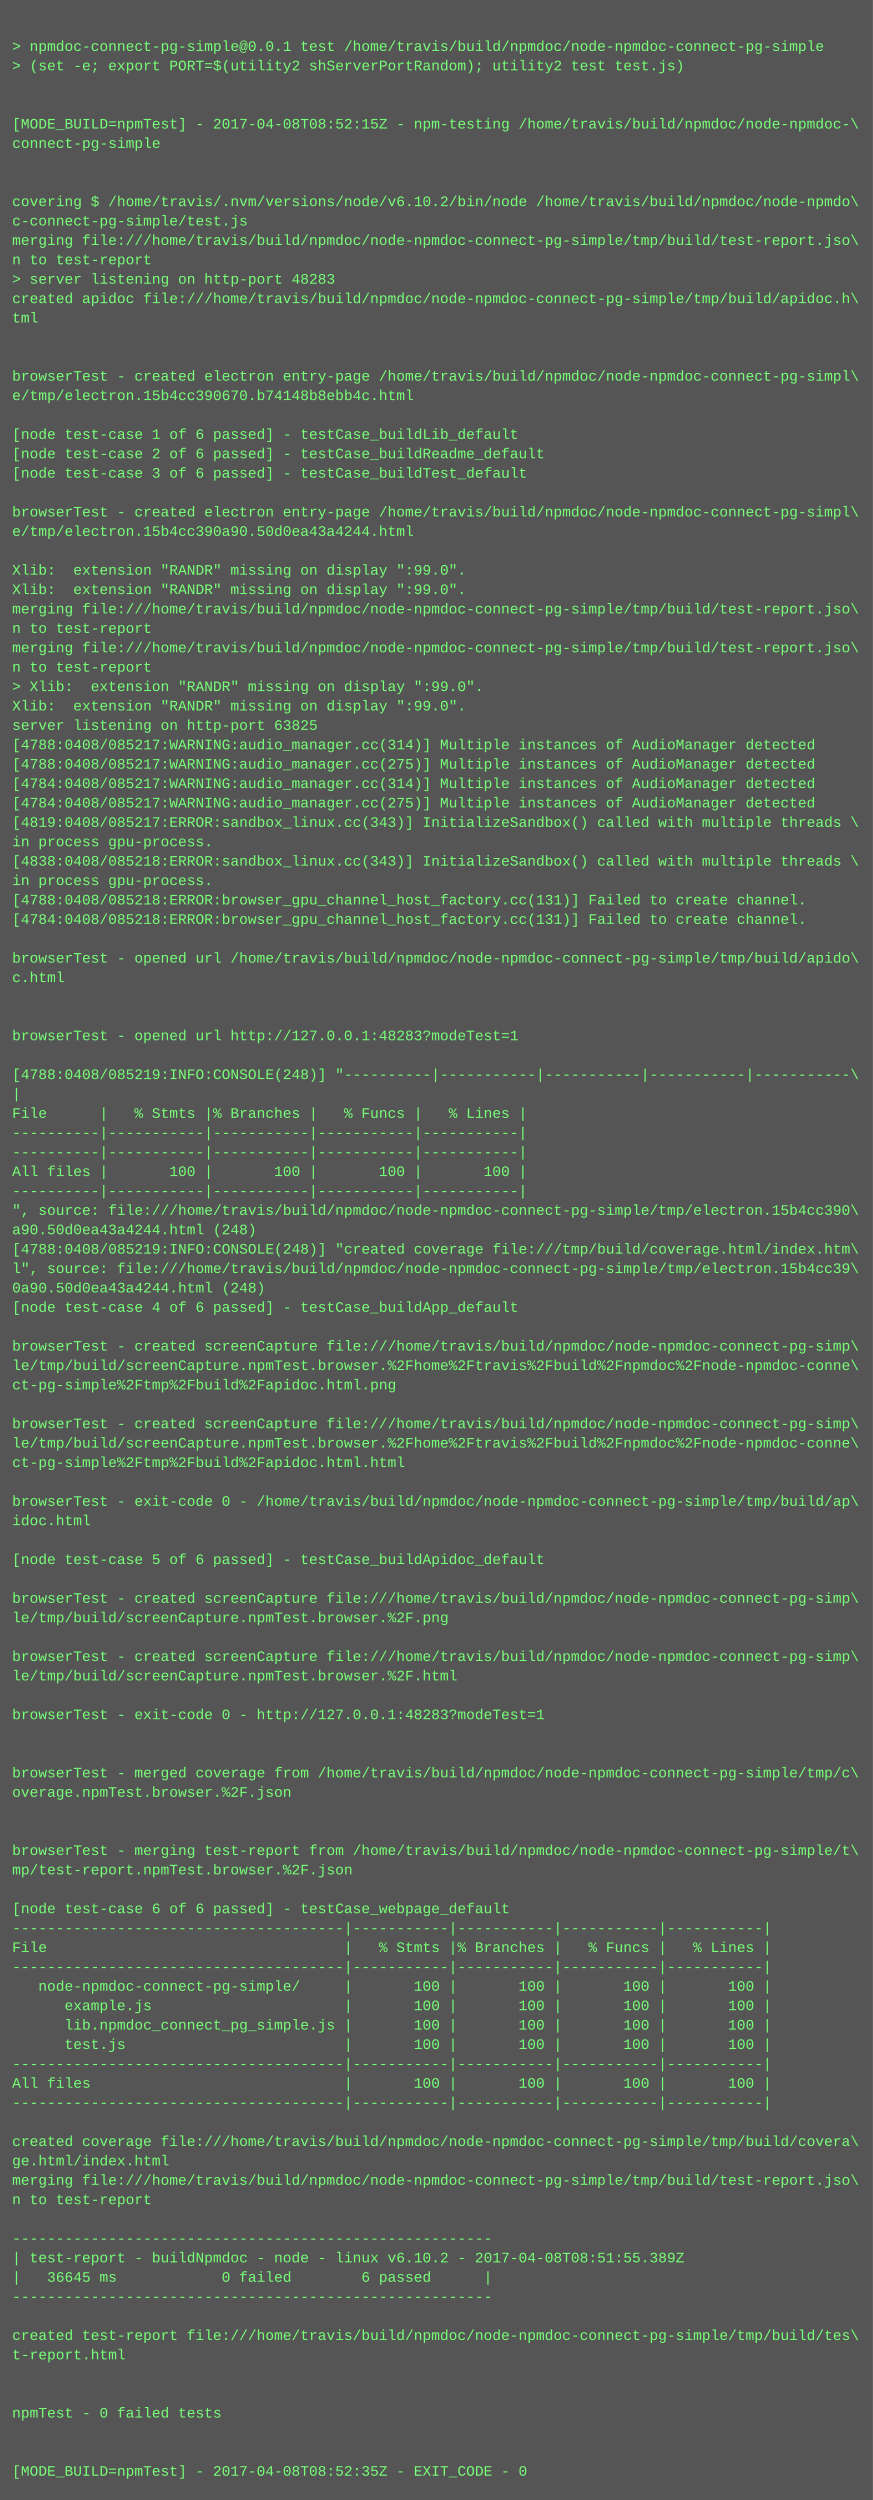
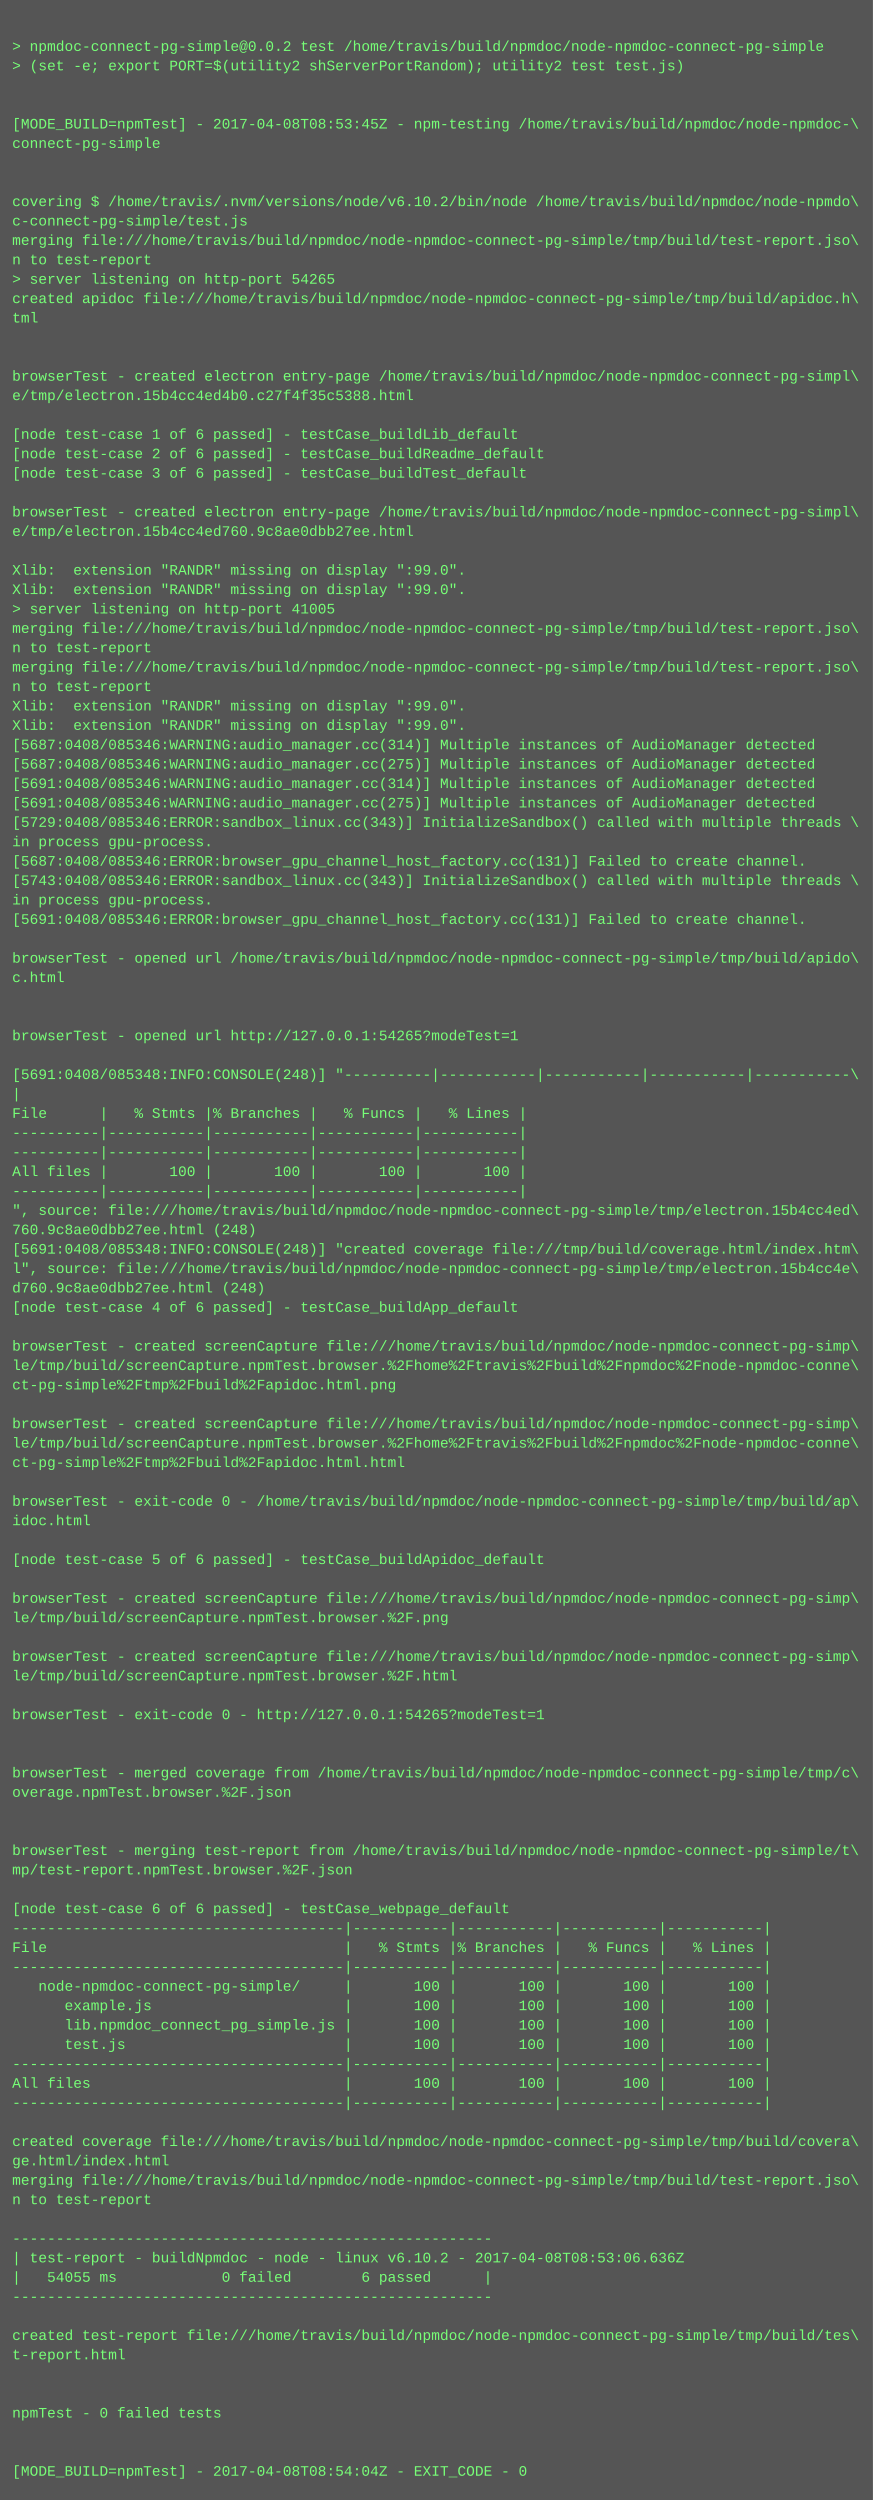
<svg xmlns="http://www.w3.org/2000/svg" height="2062" width="720">
  <rect height="2062" fill="#555" width="720" />
  <text fill="#7f7" font-family="Courier New" font-size="12" xml:space="preserve">
    <tspan x="10" y="26" />
-     <tspan x="10" y="42">&gt; npmdoc-connect-pg-simple@0.0.1 test /home/travis/build/npmdoc/node-npmdoc-connect-pg-simple</tspan>
+     <tspan x="10" y="42">&gt; npmdoc-connect-pg-simple@0.0.2 test /home/travis/build/npmdoc/node-npmdoc-connect-pg-simple</tspan>
    <tspan x="10" y="58">&gt; (set -e; export PORT=$(utility2 shServerPortRandom); utility2 test test.js)</tspan>
    <tspan x="10" y="74" />
    <tspan x="10" y="90" />
-     <tspan x="10" y="106">[MODE_BUILD=npmTest] - 2017-04-08T08:52:15Z - npm-testing /home/travis/build/npmdoc/node-npmdoc-\</tspan>
+     <tspan x="10" y="106">[MODE_BUILD=npmTest] - 2017-04-08T08:53:45Z - npm-testing /home/travis/build/npmdoc/node-npmdoc-\</tspan>
    <tspan x="10" y="122">connect-pg-simple</tspan>
    <tspan x="10" y="138" />
    <tspan x="10" y="154" />
    <tspan x="10" y="170">covering $ /home/travis/.nvm/versions/node/v6.10.2/bin/node /home/travis/build/npmdoc/node-npmdo\</tspan>
    <tspan x="10" y="186">c-connect-pg-simple/test.js</tspan>
    <tspan x="10" y="202">merging file:///home/travis/build/npmdoc/node-npmdoc-connect-pg-simple/tmp/build/test-report.jso\</tspan>
    <tspan x="10" y="218">n to test-report</tspan>
-     <tspan x="10" y="234">&gt; server listening on http-port 48283</tspan>
+     <tspan x="10" y="234">&gt; server listening on http-port 54265</tspan>
    <tspan x="10" y="250">created apidoc file:///home/travis/build/npmdoc/node-npmdoc-connect-pg-simple/tmp/build/apidoc.h\</tspan>
    <tspan x="10" y="266">tml</tspan>
    <tspan x="10" y="282" />
    <tspan x="10" y="298" />
    <tspan x="10" y="314">browserTest - created electron entry-page /home/travis/build/npmdoc/node-npmdoc-connect-pg-simpl\</tspan>
-     <tspan x="10" y="330">e/tmp/electron.15b4cc390670.b74148b8ebb4c.html</tspan>
+     <tspan x="10" y="330">e/tmp/electron.15b4cc4ed4b0.c27f4f35c5388.html</tspan>
    <tspan x="10" y="346" />
    <tspan x="10" y="362">[node test-case 1 of 6 passed] - testCase_buildLib_default</tspan>
    <tspan x="10" y="378">[node test-case 2 of 6 passed] - testCase_buildReadme_default</tspan>
    <tspan x="10" y="394">[node test-case 3 of 6 passed] - testCase_buildTest_default</tspan>
    <tspan x="10" y="410" />
    <tspan x="10" y="426">browserTest - created electron entry-page /home/travis/build/npmdoc/node-npmdoc-connect-pg-simpl\</tspan>
-     <tspan x="10" y="442">e/tmp/electron.15b4cc390a90.50d0ea43a4244.html</tspan>
+     <tspan x="10" y="442">e/tmp/electron.15b4cc4ed760.9c8ae0dbb27ee.html</tspan>
    <tspan x="10" y="458" />
    <tspan x="10" y="474">Xlib:  extension "RANDR" missing on display ":99.0".</tspan>
    <tspan x="10" y="490">Xlib:  extension "RANDR" missing on display ":99.0".</tspan>
-     <tspan x="10" y="506">merging file:///home/travis/build/npmdoc/node-npmdoc-connect-pg-simple/tmp/build/test-report.jso\</tspan>
-     <tspan x="10" y="522">n to test-report</tspan>
-     <tspan x="10" y="538">merging file:///home/travis/build/npmdoc/node-npmdoc-connect-pg-simple/tmp/build/test-report.jso\</tspan>
-     <tspan x="10" y="554">n to test-report</tspan>
-     <tspan x="10" y="570">&gt; Xlib:  extension "RANDR" missing on display ":99.0".</tspan>
+     <tspan x="10" y="506">&gt; server listening on http-port 41005</tspan>
+     <tspan x="10" y="522">merging file:///home/travis/build/npmdoc/node-npmdoc-connect-pg-simple/tmp/build/test-report.jso\</tspan>
+     <tspan x="10" y="538">n to test-report</tspan>
+     <tspan x="10" y="554">merging file:///home/travis/build/npmdoc/node-npmdoc-connect-pg-simple/tmp/build/test-report.jso\</tspan>
+     <tspan x="10" y="570">n to test-report</tspan>
    <tspan x="10" y="586">Xlib:  extension "RANDR" missing on display ":99.0".</tspan>
-     <tspan x="10" y="602">server listening on http-port 63825</tspan>
-     <tspan x="10" y="618">[4788:0408/085217:WARNING:audio_manager.cc(314)] Multiple instances of AudioManager detected</tspan>
-     <tspan x="10" y="634">[4788:0408/085217:WARNING:audio_manager.cc(275)] Multiple instances of AudioManager detected</tspan>
-     <tspan x="10" y="650">[4784:0408/085217:WARNING:audio_manager.cc(314)] Multiple instances of AudioManager detected</tspan>
-     <tspan x="10" y="666">[4784:0408/085217:WARNING:audio_manager.cc(275)] Multiple instances of AudioManager detected</tspan>
-     <tspan x="10" y="682">[4819:0408/085217:ERROR:sandbox_linux.cc(343)] InitializeSandbox() called with multiple threads \</tspan>
+     <tspan x="10" y="602">Xlib:  extension "RANDR" missing on display ":99.0".</tspan>
+     <tspan x="10" y="618">[5687:0408/085346:WARNING:audio_manager.cc(314)] Multiple instances of AudioManager detected</tspan>
+     <tspan x="10" y="634">[5687:0408/085346:WARNING:audio_manager.cc(275)] Multiple instances of AudioManager detected</tspan>
+     <tspan x="10" y="650">[5691:0408/085346:WARNING:audio_manager.cc(314)] Multiple instances of AudioManager detected</tspan>
+     <tspan x="10" y="666">[5691:0408/085346:WARNING:audio_manager.cc(275)] Multiple instances of AudioManager detected</tspan>
+     <tspan x="10" y="682">[5729:0408/085346:ERROR:sandbox_linux.cc(343)] InitializeSandbox() called with multiple threads \</tspan>
    <tspan x="10" y="698">in process gpu-process. </tspan>
-     <tspan x="10" y="714">[4838:0408/085218:ERROR:sandbox_linux.cc(343)] InitializeSandbox() called with multiple threads \</tspan>
-     <tspan x="10" y="730">in process gpu-process. </tspan>
-     <tspan x="10" y="746">[4788:0408/085218:ERROR:browser_gpu_channel_host_factory.cc(131)] Failed to create channel.</tspan>
-     <tspan x="10" y="762">[4784:0408/085218:ERROR:browser_gpu_channel_host_factory.cc(131)] Failed to create channel.</tspan>
+     <tspan x="10" y="714">[5687:0408/085346:ERROR:browser_gpu_channel_host_factory.cc(131)] Failed to create channel.</tspan>
+     <tspan x="10" y="730">[5743:0408/085346:ERROR:sandbox_linux.cc(343)] InitializeSandbox() called with multiple threads \</tspan>
+     <tspan x="10" y="746">in process gpu-process. </tspan>
+     <tspan x="10" y="762">[5691:0408/085346:ERROR:browser_gpu_channel_host_factory.cc(131)] Failed to create channel.</tspan>
    <tspan x="10" y="778" />
    <tspan x="10" y="794">browserTest - opened url /home/travis/build/npmdoc/node-npmdoc-connect-pg-simple/tmp/build/apido\</tspan>
    <tspan x="10" y="810">c.html</tspan>
    <tspan x="10" y="826" />
    <tspan x="10" y="842" />
-     <tspan x="10" y="858">browserTest - opened url http://127.0.0.1:48283?modeTest=1</tspan>
+     <tspan x="10" y="858">browserTest - opened url http://127.0.0.1:54265?modeTest=1</tspan>
    <tspan x="10" y="874" />
-     <tspan x="10" y="890">[4788:0408/085219:INFO:CONSOLE(248)] "----------|-----------|-----------|-----------|-----------\</tspan>
+     <tspan x="10" y="890">[5691:0408/085348:INFO:CONSOLE(248)] "----------|-----------|-----------|-----------|-----------\</tspan>
    <tspan x="10" y="906">|</tspan>
    <tspan x="10" y="922">File      |   % Stmts |% Branches |   % Funcs |   % Lines |</tspan>
    <tspan x="10" y="938">----------|-----------|-----------|-----------|-----------|</tspan>
    <tspan x="10" y="954">----------|-----------|-----------|-----------|-----------|</tspan>
    <tspan x="10" y="970">All files |       100 |       100 |       100 |       100 |</tspan>
    <tspan x="10" y="986">----------|-----------|-----------|-----------|-----------|</tspan>
-     <tspan x="10" y="1002">", source: file:///home/travis/build/npmdoc/node-npmdoc-connect-pg-simple/tmp/electron.15b4cc390\</tspan>
-     <tspan x="10" y="1018">a90.50d0ea43a4244.html (248)</tspan>
-     <tspan x="10" y="1034">[4788:0408/085219:INFO:CONSOLE(248)] "created coverage file:///tmp/build/coverage.html/index.htm\</tspan>
-     <tspan x="10" y="1050">l", source: file:///home/travis/build/npmdoc/node-npmdoc-connect-pg-simple/tmp/electron.15b4cc39\</tspan>
-     <tspan x="10" y="1066">0a90.50d0ea43a4244.html (248)</tspan>
+     <tspan x="10" y="1002">", source: file:///home/travis/build/npmdoc/node-npmdoc-connect-pg-simple/tmp/electron.15b4cc4ed\</tspan>
+     <tspan x="10" y="1018">760.9c8ae0dbb27ee.html (248)</tspan>
+     <tspan x="10" y="1034">[5691:0408/085348:INFO:CONSOLE(248)] "created coverage file:///tmp/build/coverage.html/index.htm\</tspan>
+     <tspan x="10" y="1050">l", source: file:///home/travis/build/npmdoc/node-npmdoc-connect-pg-simple/tmp/electron.15b4cc4e\</tspan>
+     <tspan x="10" y="1066">d760.9c8ae0dbb27ee.html (248)</tspan>
    <tspan x="10" y="1082">[node test-case 4 of 6 passed] - testCase_buildApp_default</tspan>
    <tspan x="10" y="1098" />
    <tspan x="10" y="1114">browserTest - created screenCapture file:///home/travis/build/npmdoc/node-npmdoc-connect-pg-simp\</tspan>
    <tspan x="10" y="1130">le/tmp/build/screenCapture.npmTest.browser.%2Fhome%2Ftravis%2Fbuild%2Fnpmdoc%2Fnode-npmdoc-conne\</tspan>
    <tspan x="10" y="1146">ct-pg-simple%2Ftmp%2Fbuild%2Fapidoc.html.png</tspan>
    <tspan x="10" y="1162" />
    <tspan x="10" y="1178">browserTest - created screenCapture file:///home/travis/build/npmdoc/node-npmdoc-connect-pg-simp\</tspan>
    <tspan x="10" y="1194">le/tmp/build/screenCapture.npmTest.browser.%2Fhome%2Ftravis%2Fbuild%2Fnpmdoc%2Fnode-npmdoc-conne\</tspan>
    <tspan x="10" y="1210">ct-pg-simple%2Ftmp%2Fbuild%2Fapidoc.html.html</tspan>
    <tspan x="10" y="1226" />
    <tspan x="10" y="1242">browserTest - exit-code 0 - /home/travis/build/npmdoc/node-npmdoc-connect-pg-simple/tmp/build/ap\</tspan>
    <tspan x="10" y="1258">idoc.html</tspan>
    <tspan x="10" y="1274" />
    <tspan x="10" y="1290">[node test-case 5 of 6 passed] - testCase_buildApidoc_default</tspan>
    <tspan x="10" y="1306" />
    <tspan x="10" y="1322">browserTest - created screenCapture file:///home/travis/build/npmdoc/node-npmdoc-connect-pg-simp\</tspan>
    <tspan x="10" y="1338">le/tmp/build/screenCapture.npmTest.browser.%2F.png</tspan>
    <tspan x="10" y="1354" />
    <tspan x="10" y="1370">browserTest - created screenCapture file:///home/travis/build/npmdoc/node-npmdoc-connect-pg-simp\</tspan>
    <tspan x="10" y="1386">le/tmp/build/screenCapture.npmTest.browser.%2F.html</tspan>
    <tspan x="10" y="1402" />
-     <tspan x="10" y="1418">browserTest - exit-code 0 - http://127.0.0.1:48283?modeTest=1</tspan>
+     <tspan x="10" y="1418">browserTest - exit-code 0 - http://127.0.0.1:54265?modeTest=1</tspan>
    <tspan x="10" y="1434" />
    <tspan x="10" y="1450" />
    <tspan x="10" y="1466">browserTest - merged coverage from /home/travis/build/npmdoc/node-npmdoc-connect-pg-simple/tmp/c\</tspan>
    <tspan x="10" y="1482">overage.npmTest.browser.%2F.json</tspan>
    <tspan x="10" y="1498" />
    <tspan x="10" y="1514" />
    <tspan x="10" y="1530">browserTest - merging test-report from /home/travis/build/npmdoc/node-npmdoc-connect-pg-simple/t\</tspan>
    <tspan x="10" y="1546">mp/test-report.npmTest.browser.%2F.json</tspan>
    <tspan x="10" y="1562" />
    <tspan x="10" y="1578">[node test-case 6 of 6 passed] - testCase_webpage_default</tspan>
    <tspan x="10" y="1594">--------------------------------------|-----------|-----------|-----------|-----------|</tspan>
    <tspan x="10" y="1610">File                                  |   % Stmts |% Branches |   % Funcs |   % Lines |</tspan>
    <tspan x="10" y="1626">--------------------------------------|-----------|-----------|-----------|-----------|</tspan>
    <tspan x="10" y="1642">   node-npmdoc-connect-pg-simple/     |       100 |       100 |       100 |       100 |</tspan>
    <tspan x="10" y="1658">      example.js                      |       100 |       100 |       100 |       100 |</tspan>
    <tspan x="10" y="1674">      lib.npmdoc_connect_pg_simple.js |       100 |       100 |       100 |       100 |</tspan>
    <tspan x="10" y="1690">      test.js                         |       100 |       100 |       100 |       100 |</tspan>
    <tspan x="10" y="1706">--------------------------------------|-----------|-----------|-----------|-----------|</tspan>
    <tspan x="10" y="1722">All files                             |       100 |       100 |       100 |       100 |</tspan>
    <tspan x="10" y="1738">--------------------------------------|-----------|-----------|-----------|-----------|</tspan>
    <tspan x="10" y="1754" />
    <tspan x="10" y="1770">created coverage file:///home/travis/build/npmdoc/node-npmdoc-connect-pg-simple/tmp/build/covera\</tspan>
    <tspan x="10" y="1786">ge.html/index.html</tspan>
    <tspan x="10" y="1802">merging file:///home/travis/build/npmdoc/node-npmdoc-connect-pg-simple/tmp/build/test-report.jso\</tspan>
    <tspan x="10" y="1818">n to test-report</tspan>
    <tspan x="10" y="1834" />
    <tspan x="10" y="1850">-------------------------------------------------------</tspan>
-     <tspan x="10" y="1866">| test-report - buildNpmdoc - node - linux v6.10.2 - 2017-04-08T08:51:55.389Z</tspan>
-     <tspan x="10" y="1882">|   36645 ms            0 failed        6 passed      |</tspan>
+     <tspan x="10" y="1866">| test-report - buildNpmdoc - node - linux v6.10.2 - 2017-04-08T08:53:06.636Z</tspan>
+     <tspan x="10" y="1882">|   54055 ms            0 failed        6 passed      |</tspan>
    <tspan x="10" y="1898">-------------------------------------------------------</tspan>
    <tspan x="10" y="1914" />
    <tspan x="10" y="1930">created test-report file:///home/travis/build/npmdoc/node-npmdoc-connect-pg-simple/tmp/build/tes\</tspan>
    <tspan x="10" y="1946">t-report.html</tspan>
    <tspan x="10" y="1962" />
    <tspan x="10" y="1978" />
    <tspan x="10" y="1994">npmTest - 0 failed tests</tspan>
    <tspan x="10" y="2010" />
    <tspan x="10" y="2026" />
-     <tspan x="10" y="2042">[MODE_BUILD=npmTest] - 2017-04-08T08:52:35Z - EXIT_CODE - 0</tspan>
+     <tspan x="10" y="2042">[MODE_BUILD=npmTest] - 2017-04-08T08:54:04Z - EXIT_CODE - 0</tspan>
  </text>
</svg>
